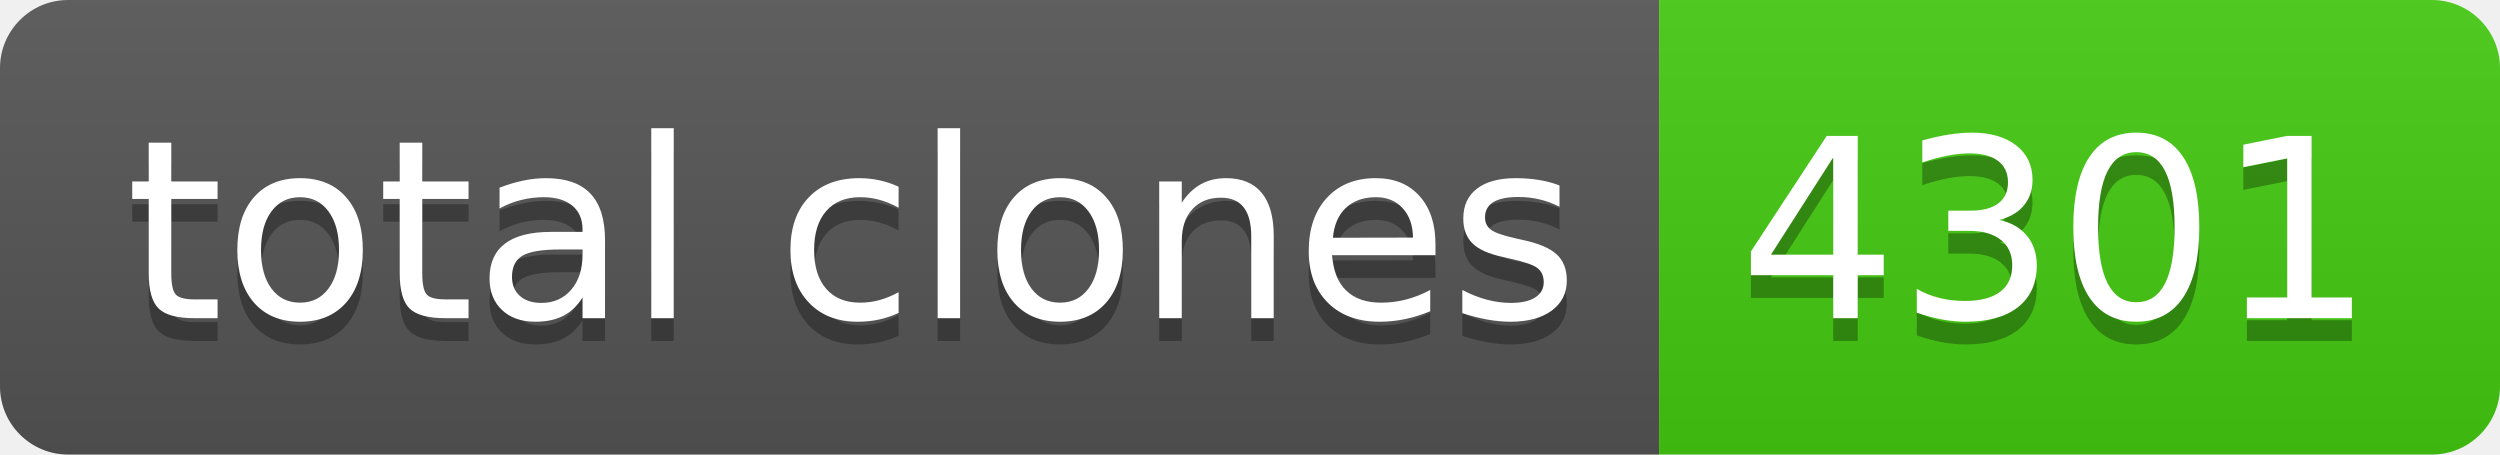
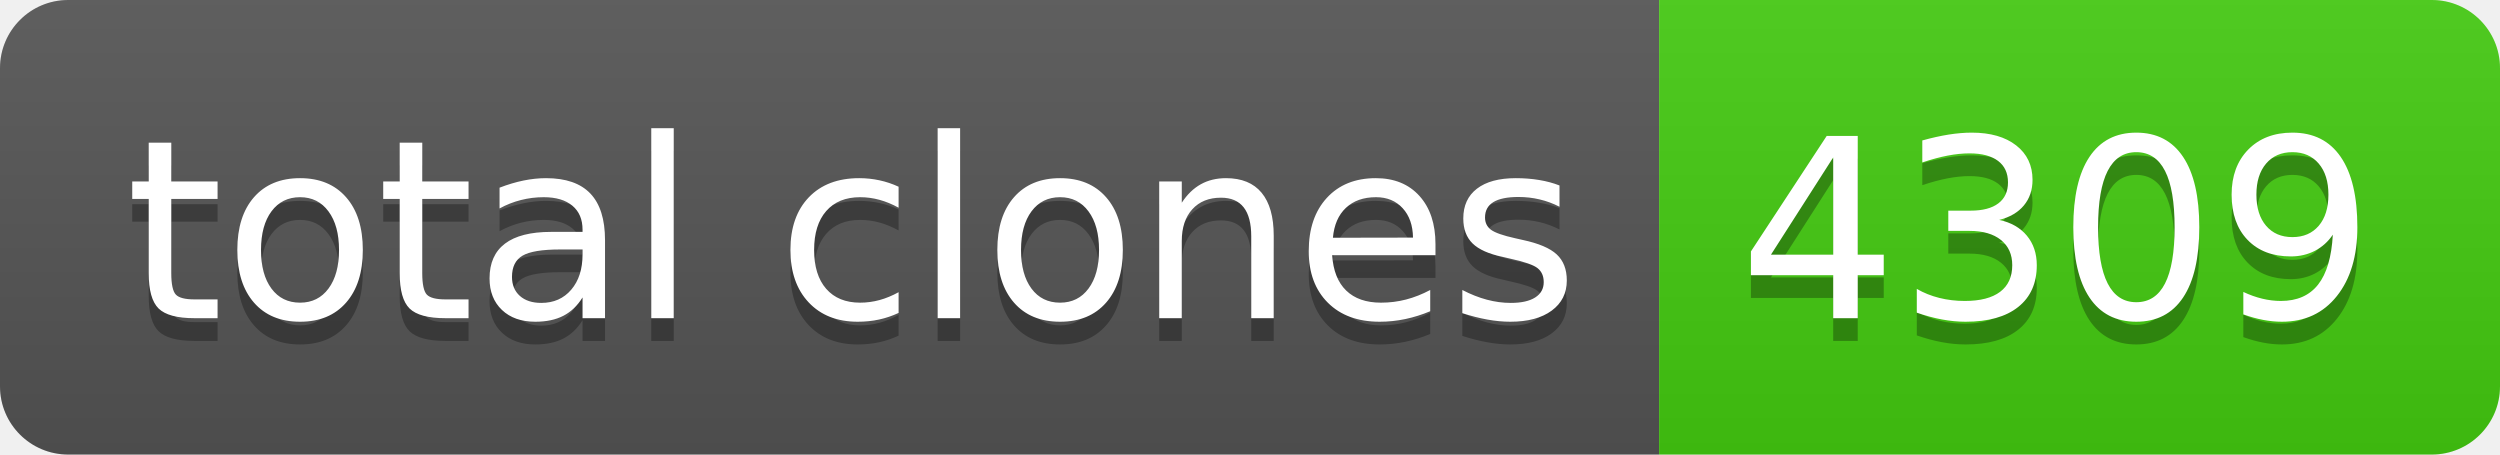
- <svg xmlns="http://www.w3.org/2000/svg" width="110" height="20" role="img" aria-label="total clones: 4301">
+ <svg xmlns="http://www.w3.org/2000/svg" width="110" height="20" role="img" aria-label="total clones: 4309">
  <linearGradient id="s" x2="0" y2="100%">
    <stop offset="0" stop-color="#bbb" stop-opacity=".1" />
    <stop offset="1" stop-opacity=".1" />
  </linearGradient>
  <clipPath id="r">
    <rect width="110" height="20" rx="3" fill="#fff" />
  </clipPath>
  <g clip-path="url(#r)">
    <rect width="73" height="20" fill="#555" />
    <rect x="73" width="37" height="20" fill="#4c1" />
    <rect width="110" height="20" fill="url(#s)" />
  </g>
  <g fill="#fff" text-anchor="middle" font-family="Verdana,Geneva,DejaVu Sans,sans-serif" text-rendering="geometricPrecision" font-size="110">
    <text aria-hidden="true" x="375" y="150" fill="#010101" fill-opacity=".3" transform="scale(.1)" textLength="630">total clones</text>
    <text x="375" y="140" transform="scale(.1)" fill="#fff" textLength="630">total clones</text>
-     <text aria-hidden="true" x="905" y="150" fill="#010101" fill-opacity=".3" transform="scale(.1)" textLength="270">4301</text>
-     <text x="905" y="140" transform="scale(.1)" fill="#fff" textLength="270">4301</text>
+     <text aria-hidden="true" x="905" y="150" fill="#010101" fill-opacity=".3" transform="scale(.1)" textLength="270">4309</text>
+     <text x="905" y="140" transform="scale(.1)" fill="#fff" textLength="270">4309</text>
  </g>
</svg>
